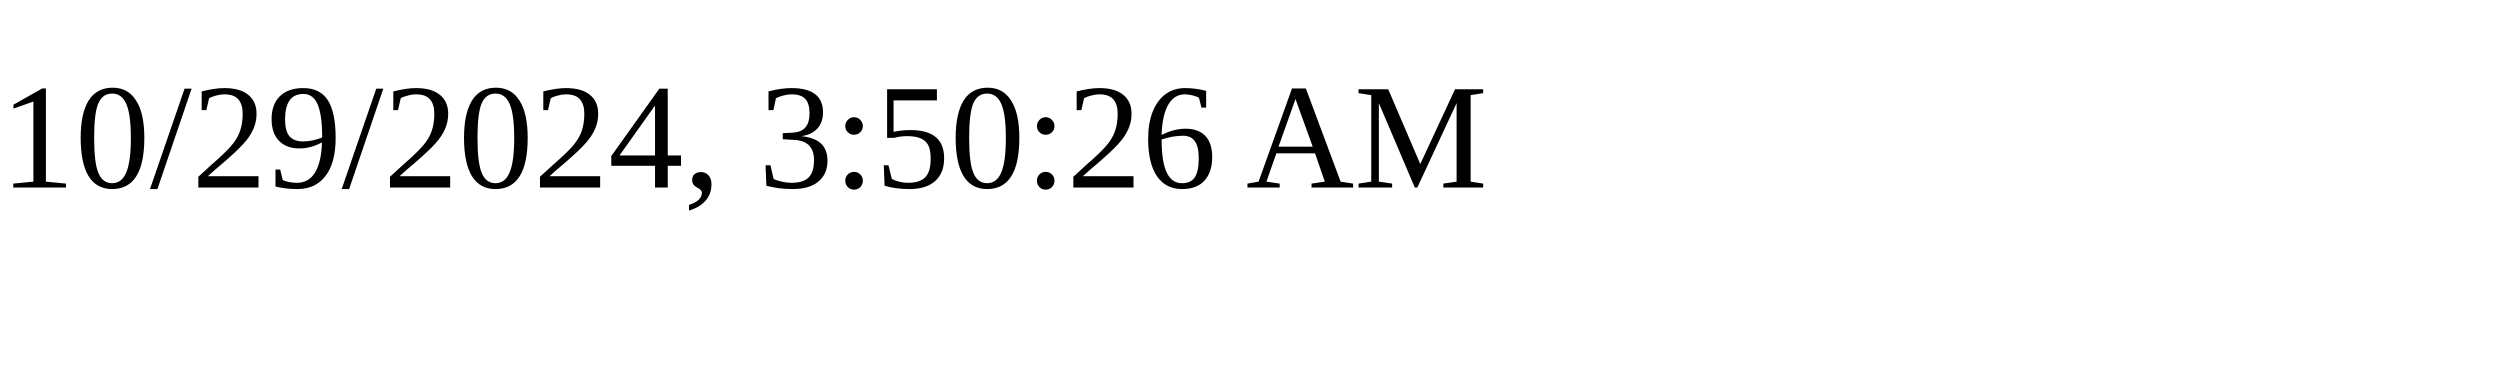
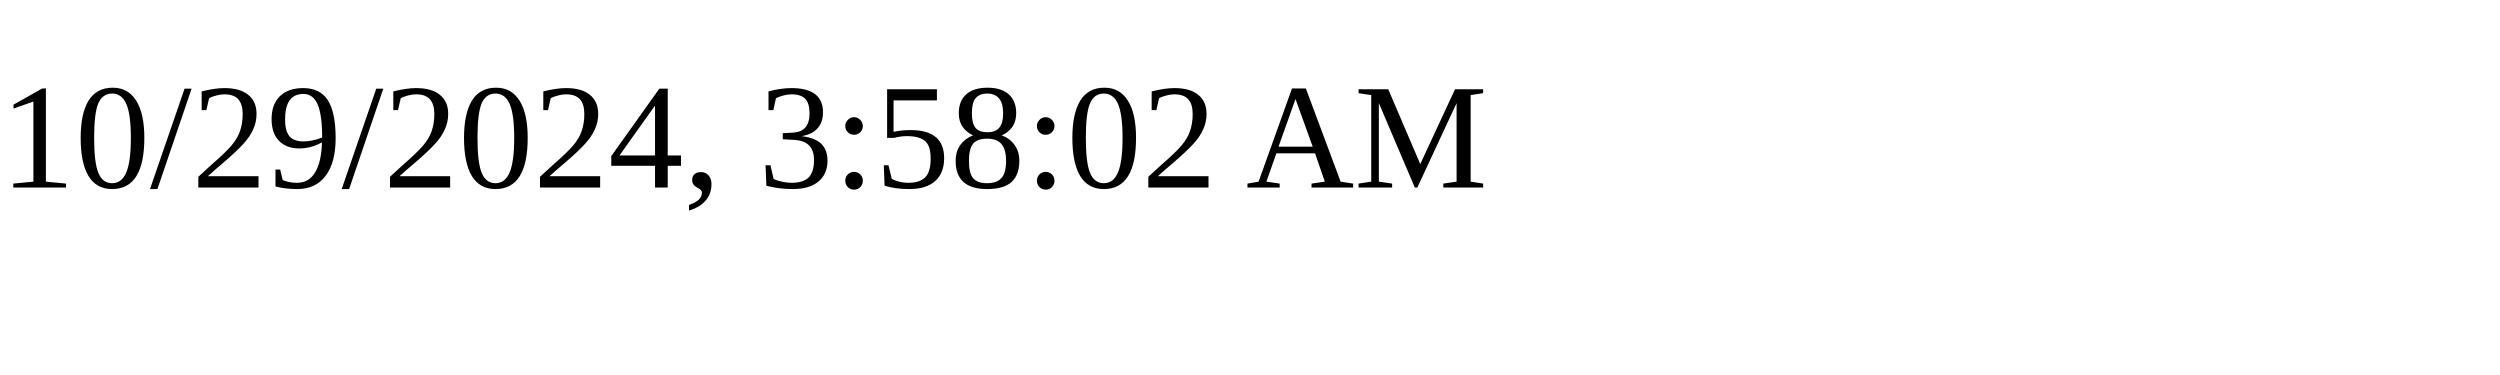
<svg xmlns="http://www.w3.org/2000/svg" height="30" width="200">
-   <text x="0" y="15">10/29/2024, 3:50:26 AM</text>
+   <text x="0" y="15">10/29/2024, 3:58:02 AM</text>
</svg>
